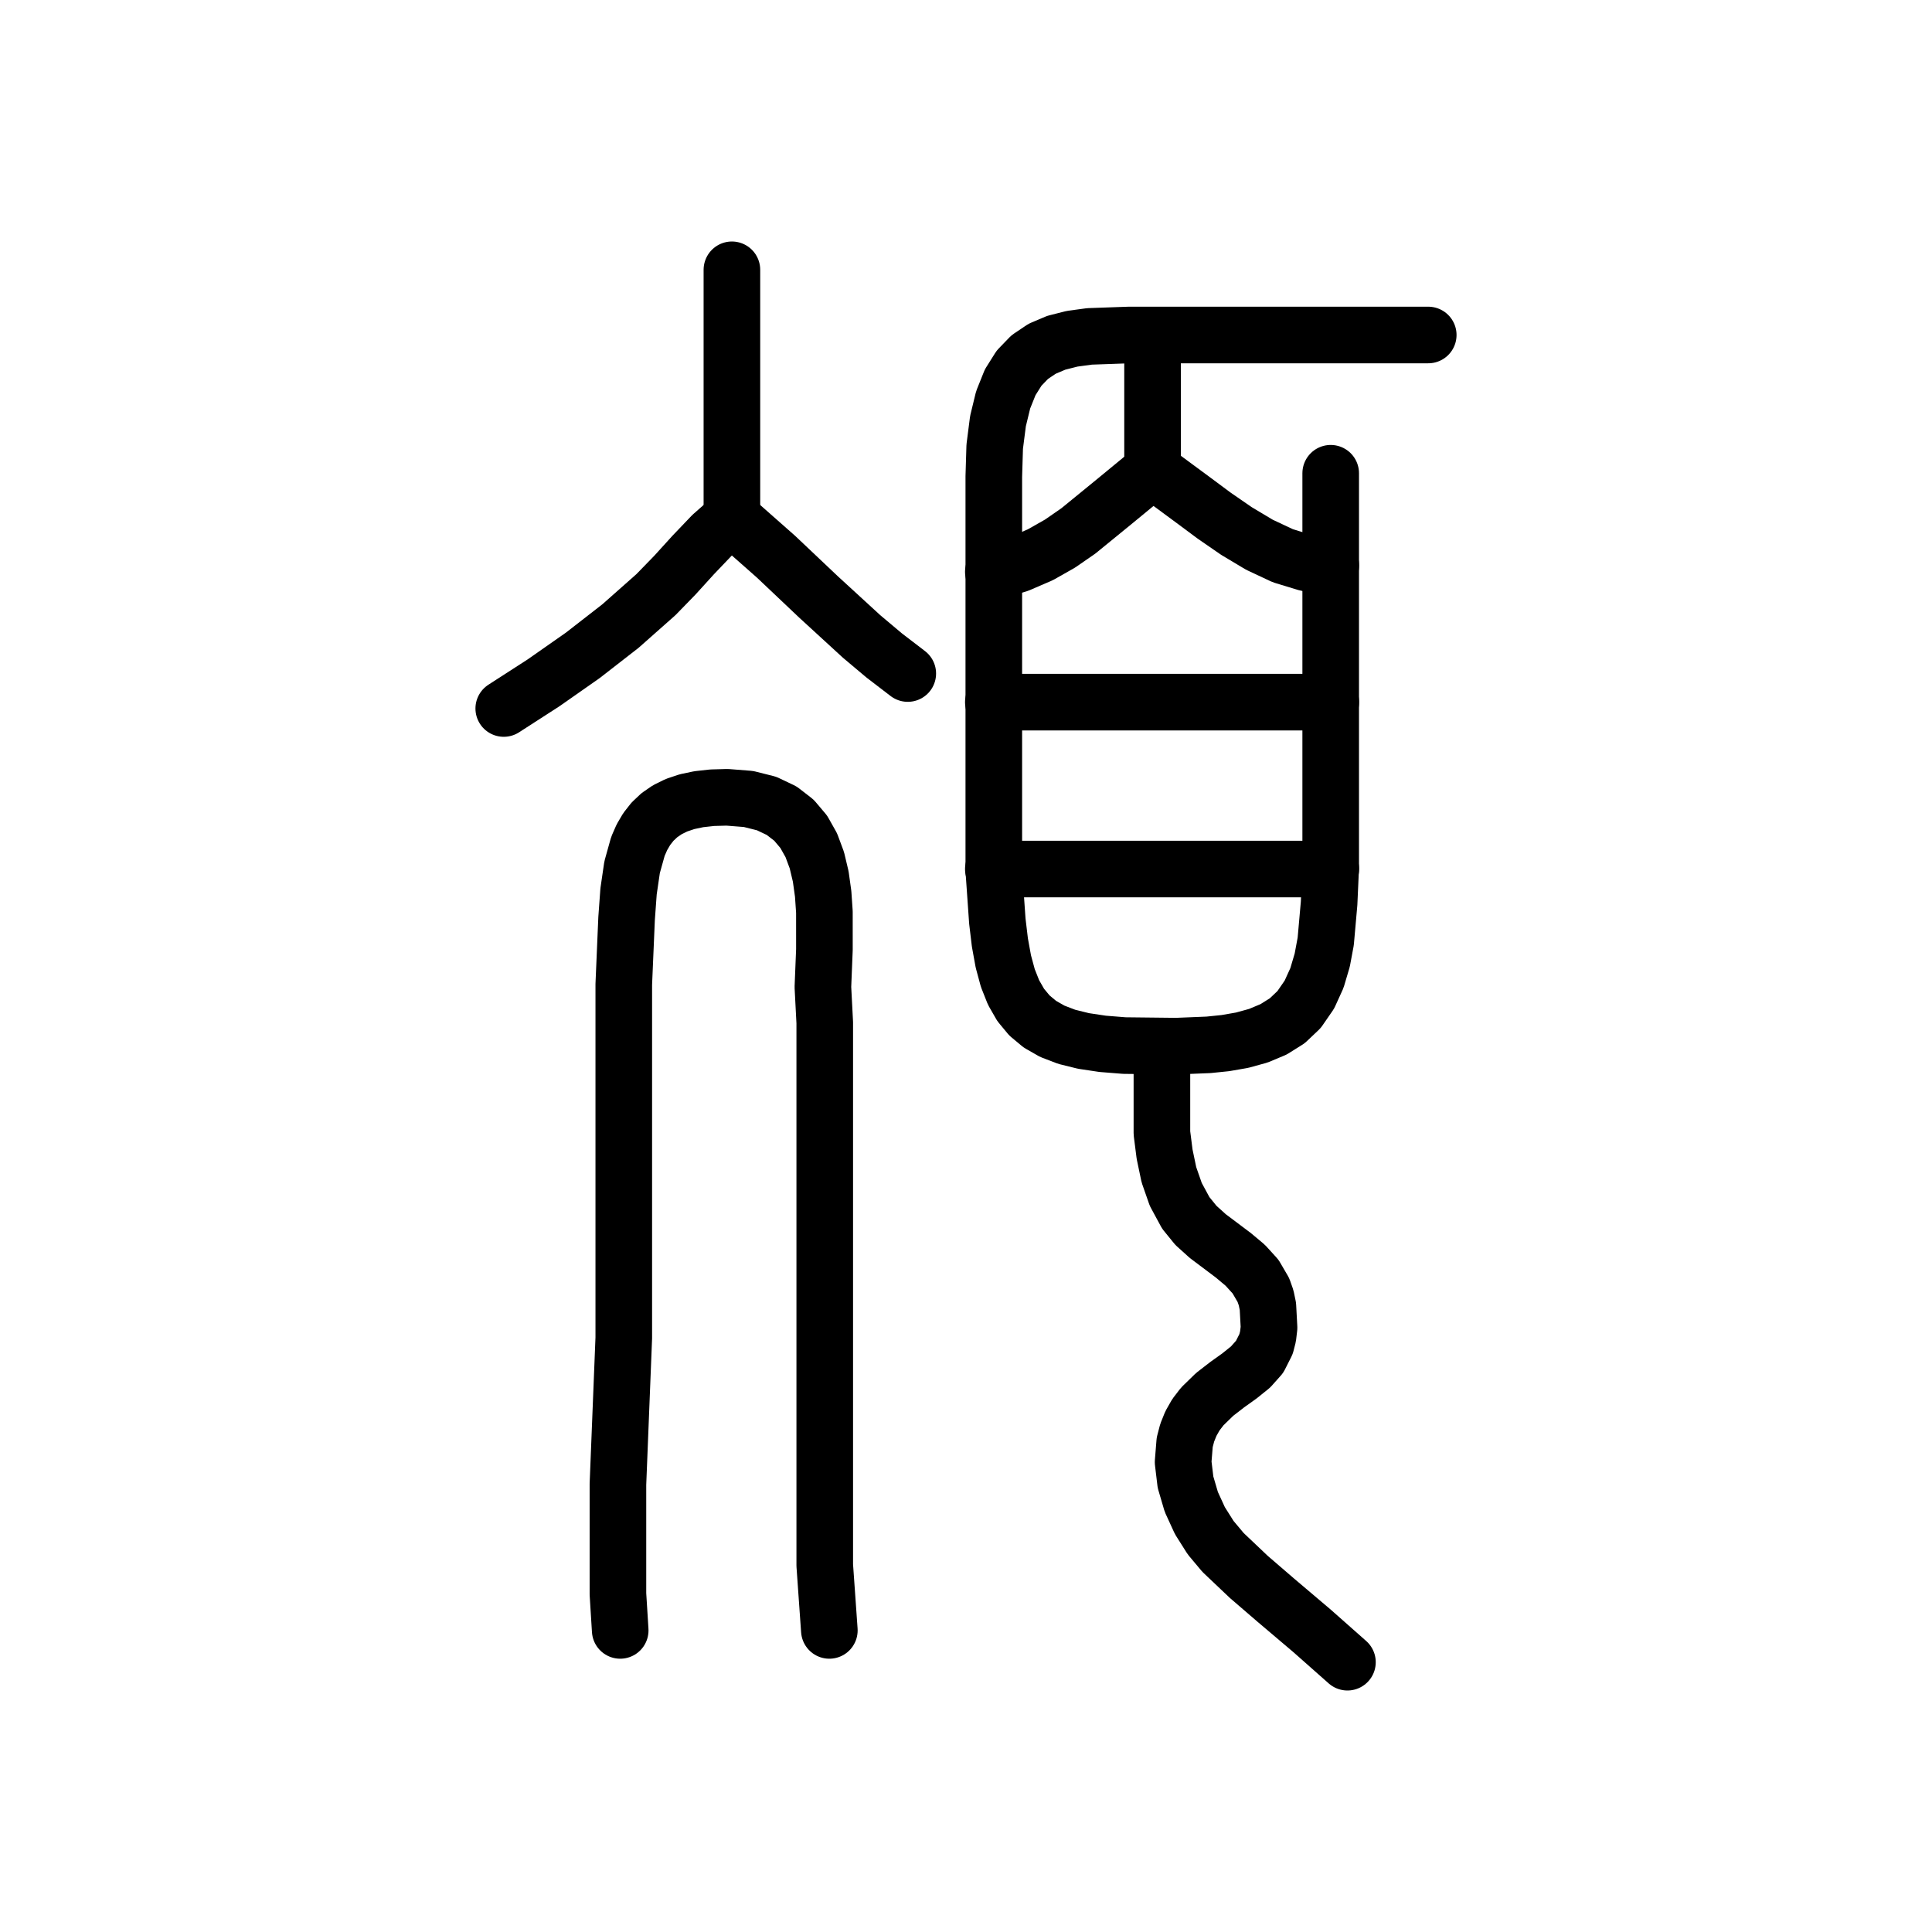
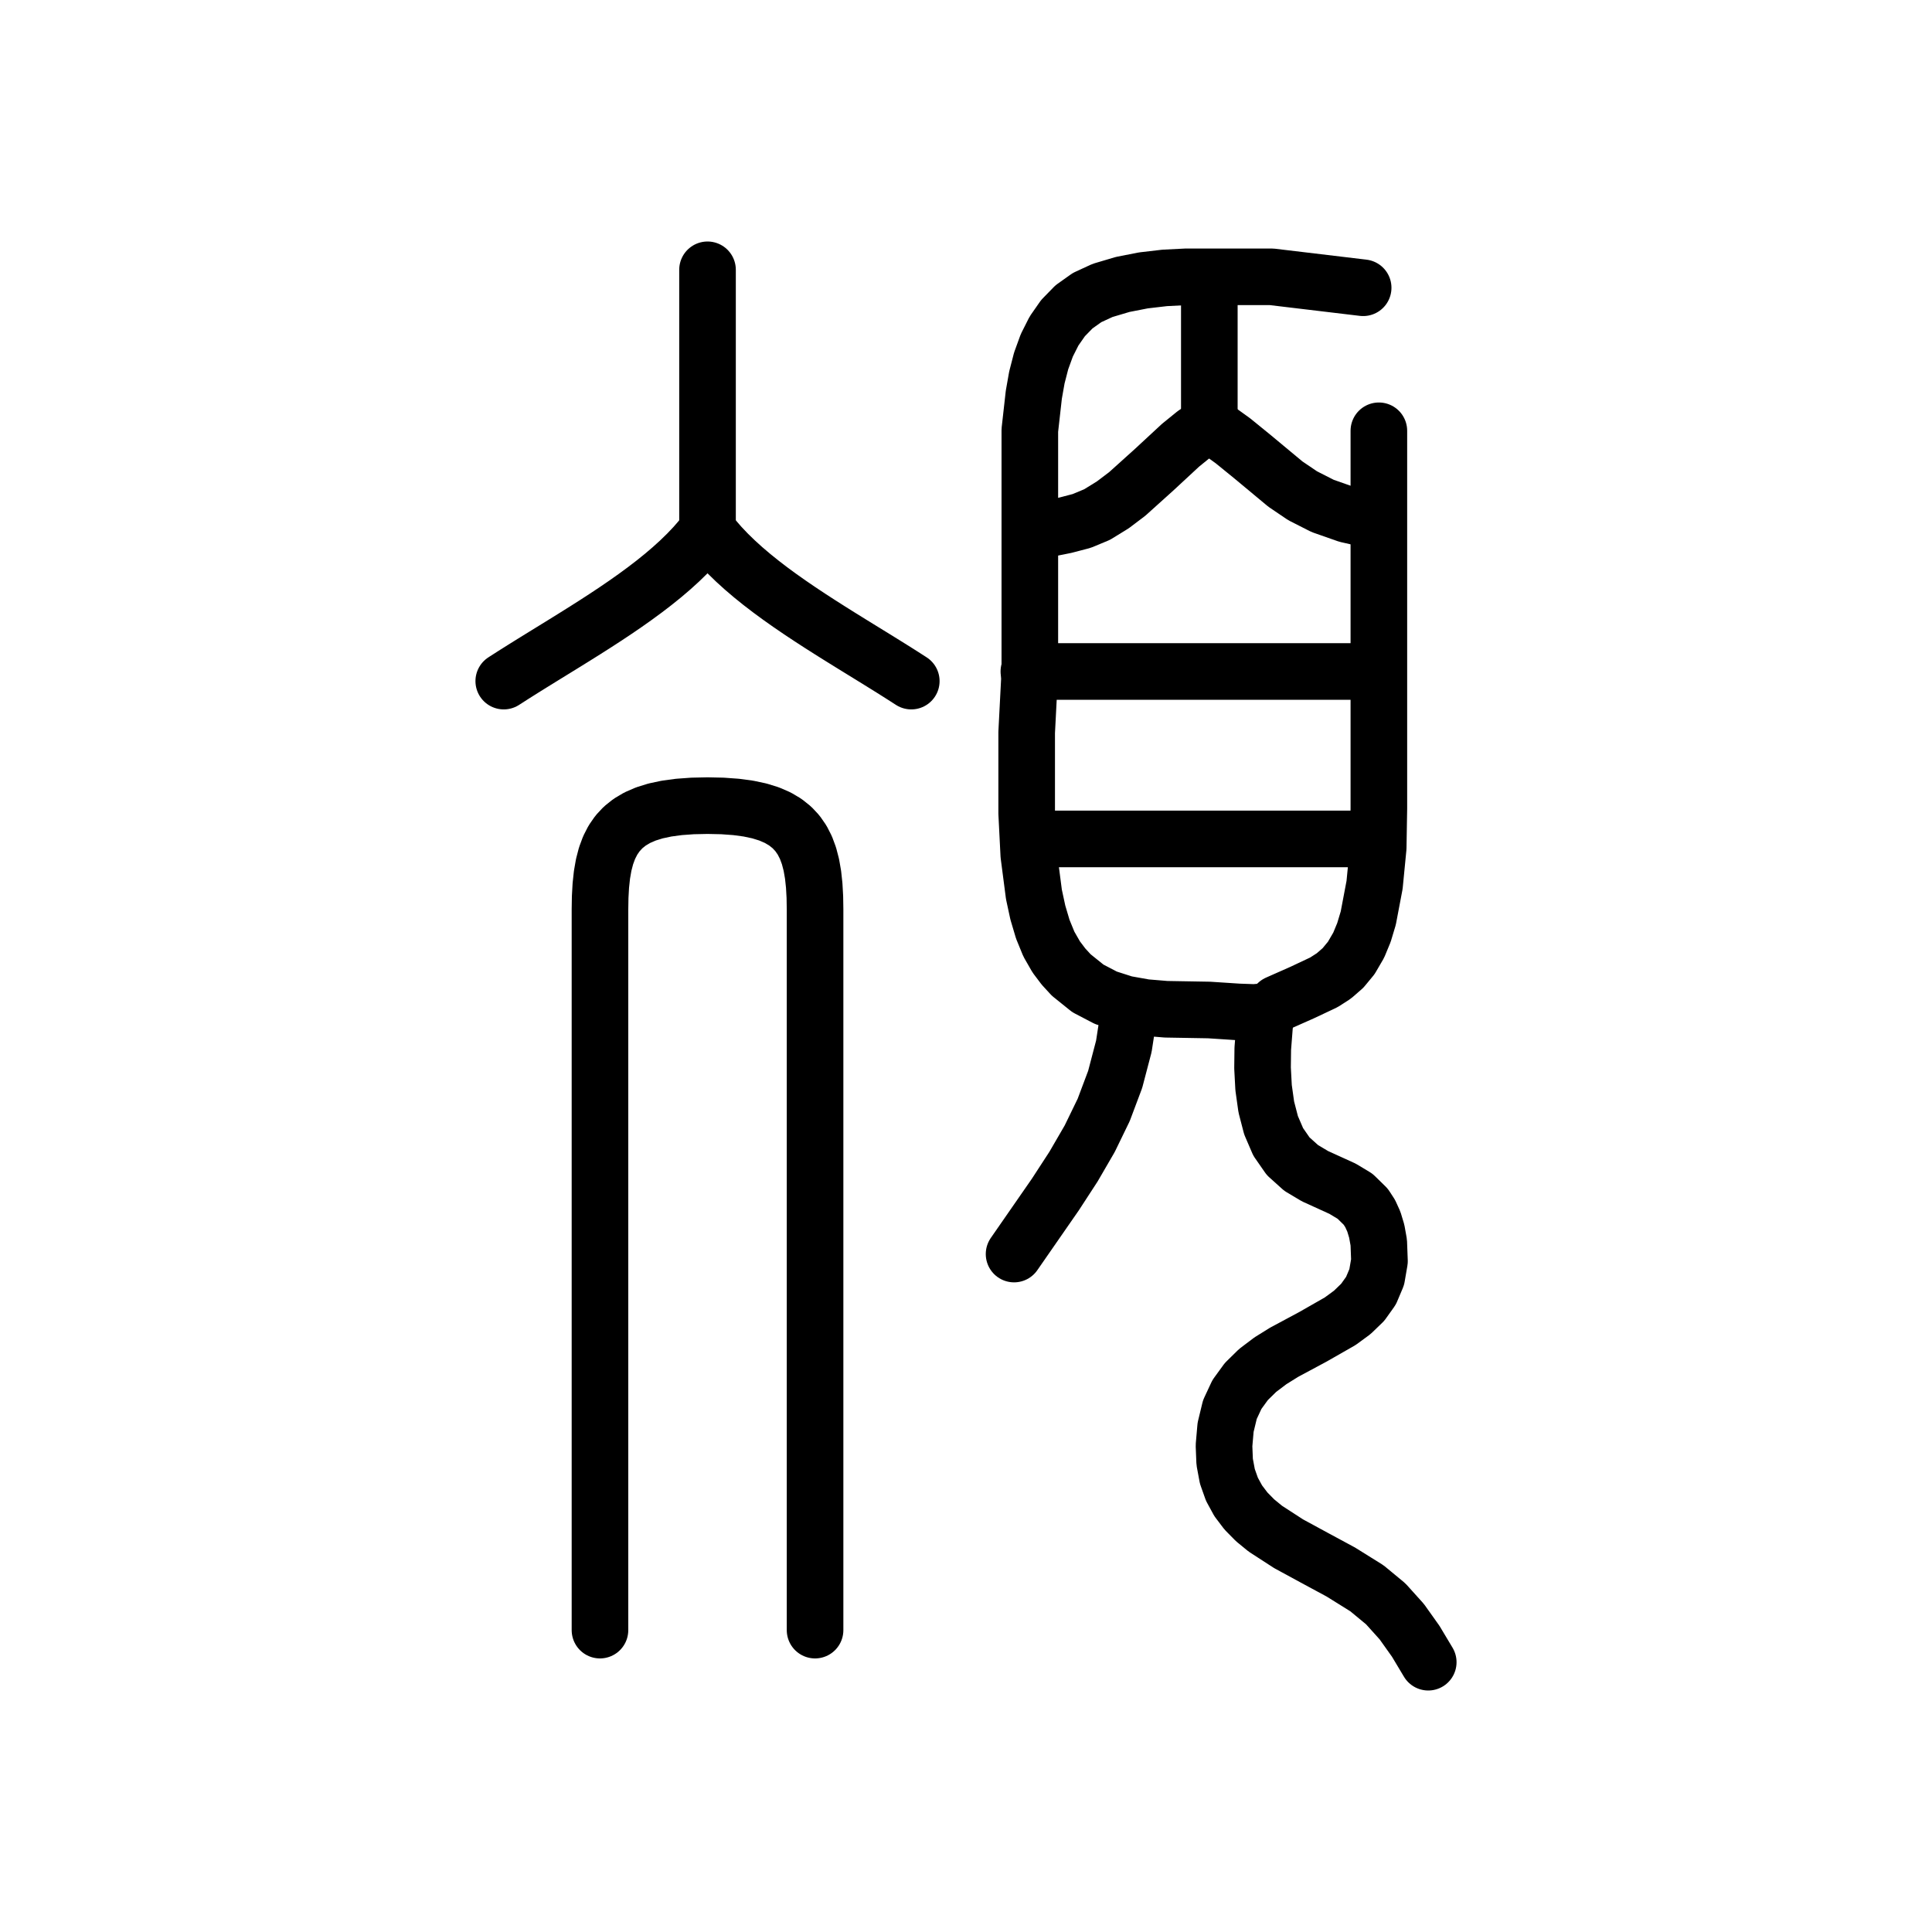
<svg xmlns="http://www.w3.org/2000/svg" viewBox="0 0 1024 1024" data-codepoint="U+3EDF0" data-advance="1024" data-schema="seal-centerline-1">
  <g transform="matrix(1 0 0 -1 0 832)" fill="none" stroke="#000" stroke-width="30" stroke-linecap="round" stroke-linejoin="round">
-     <path id="stroke-1" d="M 387.925 557.575 L 377.376 548.276 L 367.453 537.883 L 357.7 527.148 L 347.658 516.824 L 328.873 500.185 L 308.871 484.63 L 288.097 470.086 L 267.0 456.48" />
-     <path id="stroke-2" d="M 387.925 557.575 L 387.925 689.0" />
-     <path id="stroke-3" d="M 387.925 557.575 L 411.323 536.918 L 433.85 515.592 L 456.718 494.617 L 468.659 484.581 L 481.139 475.014" />
-     <path id="stroke-4" d="M 526.486 528.932 L 539.769 532.948 L 551.424 537.98 L 561.892 543.913 L 571.587 550.626 L 590.305 565.906 L 610.881 582.85" />
-     <path id="stroke-5" d="M 526.486 459.85 L 705.355 459.85" />
-     <path id="stroke-6" d="M 526.486 371.391 L 705.355 371.391" />
-     <path id="stroke-7" d="M 610.881 651.932 L 610.881 582.85" />
-     <path id="stroke-8" d="M 610.881 582.85 L 632.134 567.174 L 643.533 558.702 L 655.351 550.551 L 667.514 543.278 L 679.951 537.44 L 692.589 533.595 L 698.96 532.595 L 705.355 532.301" />
-     <path id="stroke-9" d="M 615.838 276.192 L 615.838 254.176 L 615.838 231.463 L 617.265 220.252 L 619.546 209.355 L 623.185 198.935 L 628.477 189.154 L 633.86 182.529 L 640.147 176.853 L 653.66 166.694 L 659.997 161.388 L 665.464 155.381 L 669.617 148.262 L 671.062 144.156 L 672.012 139.618 L 672.618 128.305 L 672.072 123.664 L 671.025 119.595 L 667.623 112.854 L 662.806 107.452 L 656.967 102.754 L 650.498 98.128 L 643.792 92.942 L 637.241 86.562 L 633.854 82.15 L 631.197 77.476 L 629.23 72.586 L 627.914 67.522 L 627.07 57.049 L 628.347 46.409 L 631.421 35.95 L 635.974 26.024 L 641.685 16.981 L 648.231 9.171 L 661.931 -3.825 L 676.24 -16.15 L 695.388 -32.379 L 714.173 -49.0" />
-     <path id="stroke-10" d="M 328.722 -32.151 L 327.519 -12.864 L 327.519 6.489 L 327.519 45.315 L 330.616 122.849 L 330.616 199.109 L 330.616 275.378 L 330.616 310.262 L 332.103 345.133 L 333.15 359.561 L 335.02 372.344 L 338.103 383.391 L 340.222 388.235 L 342.79 392.611 L 345.857 396.508 L 349.471 399.915 L 353.681 402.819 L 358.537 405.21 L 364.086 407.077 L 370.378 408.407 L 377.462 409.19 L 385.386 409.415 L 396.725 408.523 L 406.316 406.11 L 414.298 402.315 L 420.813 397.276 L 426.001 391.131 L 430.002 384.017 L 432.957 376.074 L 435.007 367.439 L 436.291 358.25 L 436.951 348.645 L 436.959 328.741 L 436.154 308.831 L 437.132 290.02 L 437.132 198.044 L 437.132 106.073 L 437.132 36.944 L 437.132 2.396 L 439.571 -32.151" />
-     <path id="stroke-11" d="M 705.298 581.165 L 705.298 459.85 L 705.298 372.233 L 704.447 353.186 L 702.661 333.025 L 700.812 323.117 L 698.003 313.638 L 693.99 304.824 L 688.53 296.911 L 682.268 290.971 L 674.994 286.41 L 666.948 283.042 L 658.369 280.678 L 649.496 279.132 L 640.568 278.216 L 623.506 277.524 L 595.943 277.827 L 584.411 278.748 L 574.258 280.273 L 565.393 282.47 L 557.726 285.408 L 551.165 289.155 L 545.62 293.779 L 541.001 299.349 L 537.217 305.933 L 534.176 313.599 L 531.789 322.416 L 529.964 332.451 L 528.612 343.773 L 526.737 370.552 L 526.737 528.937 L 526.737 579.406 L 527.22 595.285 L 528.948 608.781 L 531.69 620.084 L 535.425 629.384 L 540.131 636.869 L 545.787 642.729 L 552.372 647.153 L 559.862 650.33 L 568.238 652.451 L 577.477 653.703 L 598.459 654.446 L 622.636 654.446 L 649.835 654.446 L 703.417 654.446 L 757.0 654.446" />
+     <path id="stroke-1" d="M 545.32 476.097 L 730.343 476.097" />
+     <path id="stroke-2" d="M 546.888 550.056 L 564.53 553.585 L 573.365 555.896 L 581.49 559.286 L 589.789 564.399 L 597.468 570.208 L 611.71 583.037 L 625.712 596.012 L 633.09 602.004 L 640.968 607.372" />
+     <path id="stroke-3" d="M 546.888 387.349 L 728.776 387.349" />
+     <path id="stroke-4" d="M 598.632 296.751 L 595.659 277.414 L 591.062 259.894 L 584.987 243.733 L 577.578 228.476 L 568.979 213.663 L 559.333 198.839 L 537.48 167.326" />
+     <path id="stroke-5" d="M 640.968 685.028 L 640.968 607.372" />
+     <path id="stroke-6" d="M 640.968 607.372 L 653.455 598.382 L 663.723 590.036 L 681.289 575.426 L 690.431 569.238 L 701.039 563.846 L 714.036 559.288 L 730.343 555.602" />
+     <path id="stroke-7" d="M 670.76 294.903 L 669.296 276.197 L 669.173 265.935 L 669.727 255.52 L 671.16 245.295 L 673.675 235.599 L 677.474 226.774 L 682.76 219.161 L 689.63 212.978 L 696.97 208.602 L 711.625 201.926 L 718.222 197.951 L 723.852 192.435 L 726.193 188.839 L 728.157 184.543 L 729.7 179.444 L 730.777 173.436 L 731.147 163.553 L 729.691 155.109 L 726.645 147.905 L 722.245 141.738 L 716.727 136.408 L 710.325 131.714 L 695.815 123.427 L 680.602 115.268 L 673.32 110.735 L 666.569 105.63 L 660.585 99.753 L 655.603 92.902 L 651.859 84.877 L 649.589 75.476 L 648.748 65.802 L 649.093 57.173 L 650.528 49.489 L 652.955 42.651 L 656.28 36.559 L 660.404 31.112 L 665.233 26.211 L 670.67 21.756 L 682.981 13.783 L 696.569 6.396 L 710.661 -1.206 L 724.488 -9.822 L 734.467 -18.077 L 742.976 -27.53 L 750.369 -37.923 L 757.0 -49.0" />
+     <path id="stroke-8" d="M 722.503 679.48 L 673.973 685.28 L 651.624 685.28 L 628.748 685.28 L 617.342 684.707 L 606.08 683.393 L 595.055 681.241 L 584.357 678.063 L 576.184 674.289 L 569.242 669.36 L 563.434 663.405 L 558.66 656.556 L 554.823 648.942 L 551.824 640.693 L 549.566 631.939 L 547.95 622.811 L 545.831 603.951 L 545.831 585.154 L 545.831 551.913 L 545.831 476.097 L 544.159 443.792 L 544.159 423.072 L 544.159 401.008 L 545.277 378.875 L 548.001 357.947 L 550.075 348.333 L 552.698 339.499 L 555.929 331.603 L 559.824 324.806 L 563.691 319.685 L 567.786 315.231 L 576.599 308.137 L 586.148 303.148 L 596.316 299.891 L 606.988 297.989 L 618.046 297.07 L 640.862 296.677 L 656.307 295.666 L 664.76 295.366 L 672.015 295.998 L 673.425 296.695 L 674.622 297.874 L 677.082 300.122 L 690.077 305.873 L 701.716 311.356 L 706.965 314.739 L 711.8 318.946 L 716.197 324.274 L 720.131 331.021 L 722.912 337.739 L 725.215 345.396 L 728.554 362.992 L 730.476 382.735 L 730.827 403.551 L 730.827 444.115 L 730.827 476.097 L 730.827 603.674" />
+     <path id="stroke-9" d="M 375 689 L 375 551" />
+     <path id="stroke-10" d="M 375 551 L 371.712 546.809 L 368.134 542.69 L 364.288 538.64 L 360.192 534.656 L 355.867 530.735 L 351.334 526.874 L 346.612 523.07 L 341.723 519.322 L 336.686 515.625 L 331.521 511.977 L 326.25 508.375 L 320.892 504.817 L 315.467 501.299 L 309.996 497.819 L 304.499 494.374 L 298.997 490.961 L 293.509 487.577 L 288.056 484.22 L 282.659 480.887 L 277.337 477.574 L 272.11 474.279 L 267 471" />
+     <path id="stroke-11" d="M 375 551 L 378.288 546.809 L 381.866 542.69 L 385.712 538.64 L 389.808 534.656 L 394.133 530.735 L 398.666 526.874 L 403.388 523.07 L 408.277 519.322 L 413.314 515.625 L 418.479 511.977 L 423.75 508.375 L 429.108 504.817 L 434.533 501.299 L 440.004 497.819 L 445.501 494.374 L 451.003 490.961 L 456.491 487.577 L 461.944 484.22 L 467.341 480.887 L 472.663 477.574 L 477.89 474.279 L 483 471" />
+     <path id="stroke-12" d="M 318 -32 L 318 350 L 318.106 356.567 L 318.448 362.684 L 319.059 368.357 L 319.973 373.594 L 321.225 378.401 L 322.849 382.785 L 324.879 386.752 L 327.348 390.31 L 330.292 393.465 L 333.744 396.223 L 337.738 398.592 L 342.308 400.578 L 347.489 402.188 L 353.315 403.428 L 359.819 404.306 L 367.036 404.828 L 375 405 L 382.964 404.828 L 390.181 404.306 L 396.685 403.428 L 402.511 402.188 L 407.692 400.578 L 412.262 398.592 L 416.256 396.223 L 419.708 393.465 L 422.652 390.31 L 425.121 386.752 L 427.151 382.785 L 428.775 378.401 L 430.027 373.594 L 430.941 368.357 L 431.552 362.684 L 431.894 356.567 L 432 350 L 432 -32" />
  </g>
</svg>
